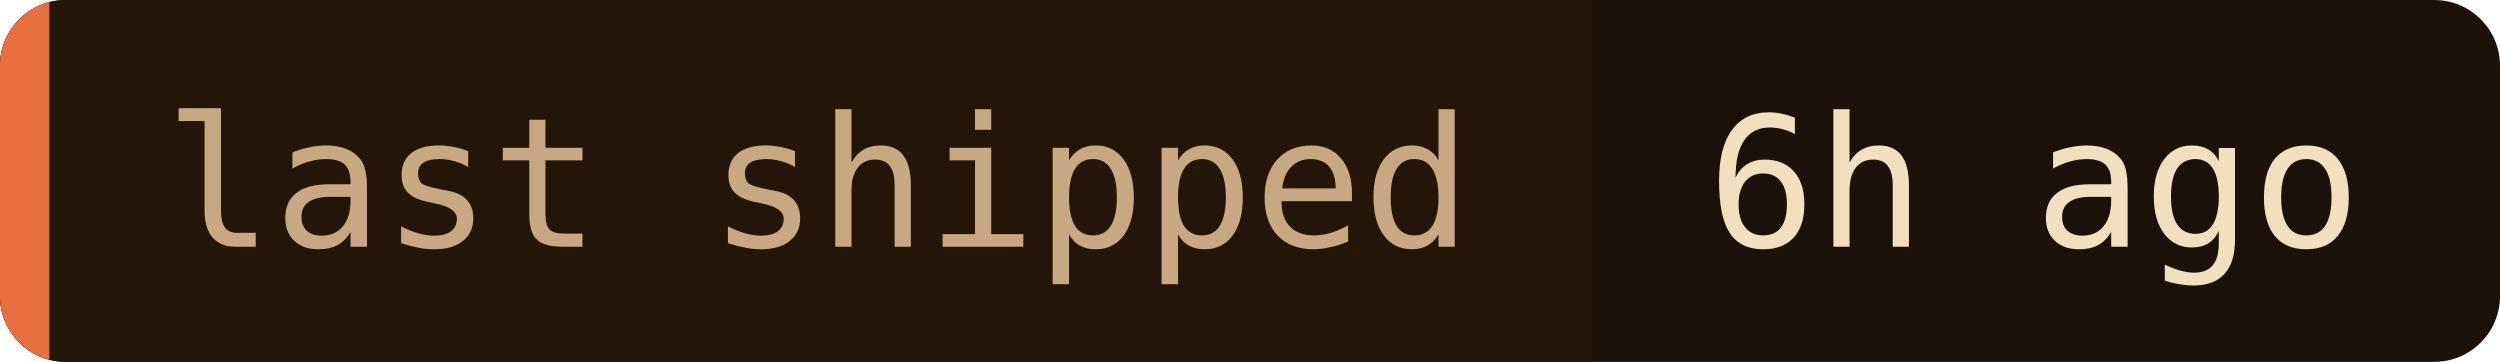
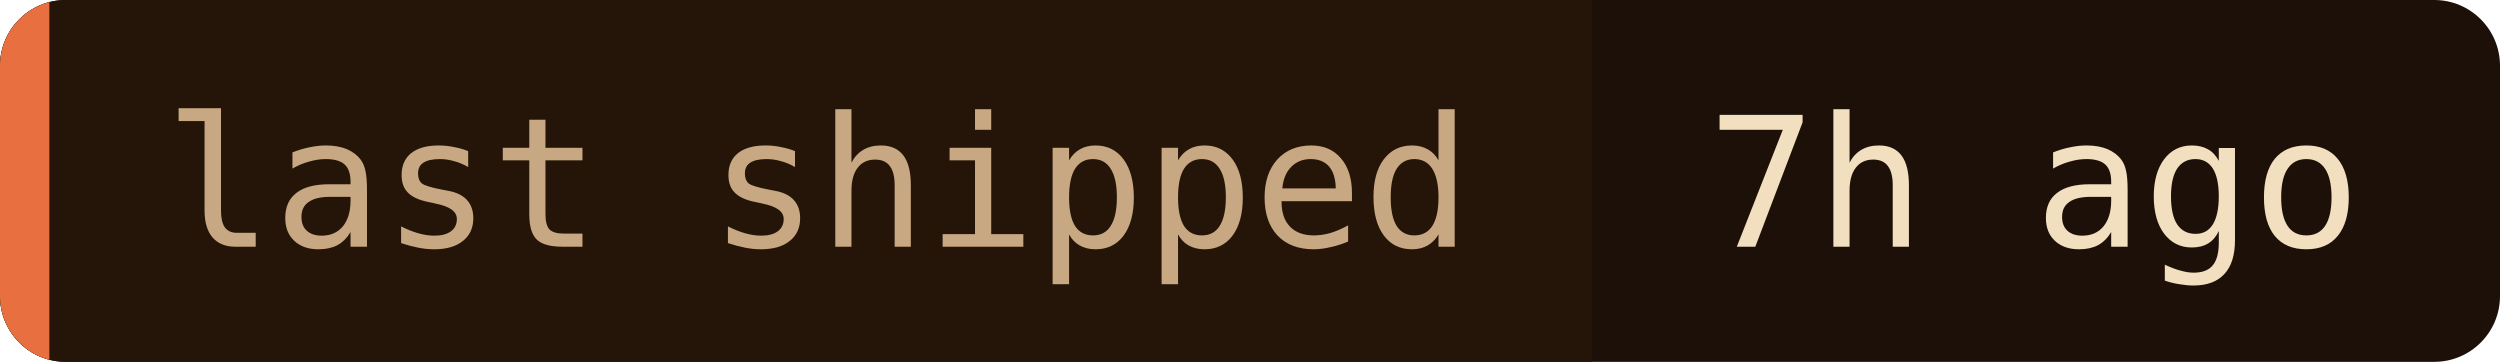
- <svg xmlns="http://www.w3.org/2000/svg" width="152" height="22" role="img" aria-label="last shipped: 6h ago">
+ <svg xmlns="http://www.w3.org/2000/svg" width="152" height="22" role="img" aria-label="last shipped: 7h ago">
  <clipPath id="c">
    <rect width="152" height="22" rx="4" />
  </clipPath>
  <g clip-path="url(#c)">
    <rect width="152" height="22" fill="#1c1008" />
    <rect width="96.8" height="22" fill="#241508" />
    <rect width="3" height="22" fill="#e87040" />
  </g>
  <g font-family="'JetBrains Mono', 'Fira Code', ui-monospace, SFMono-Regular, Menlo, monospace" font-size="11">
    <text x="10" y="15" fill="#c8a882">last shipped</text>
-     <text x="103.8" y="15" fill="#f2dfc0">6h ago</text>
+     <text x="103.8" y="15" fill="#f2dfc0">7h ago</text>
  </g>
</svg>
